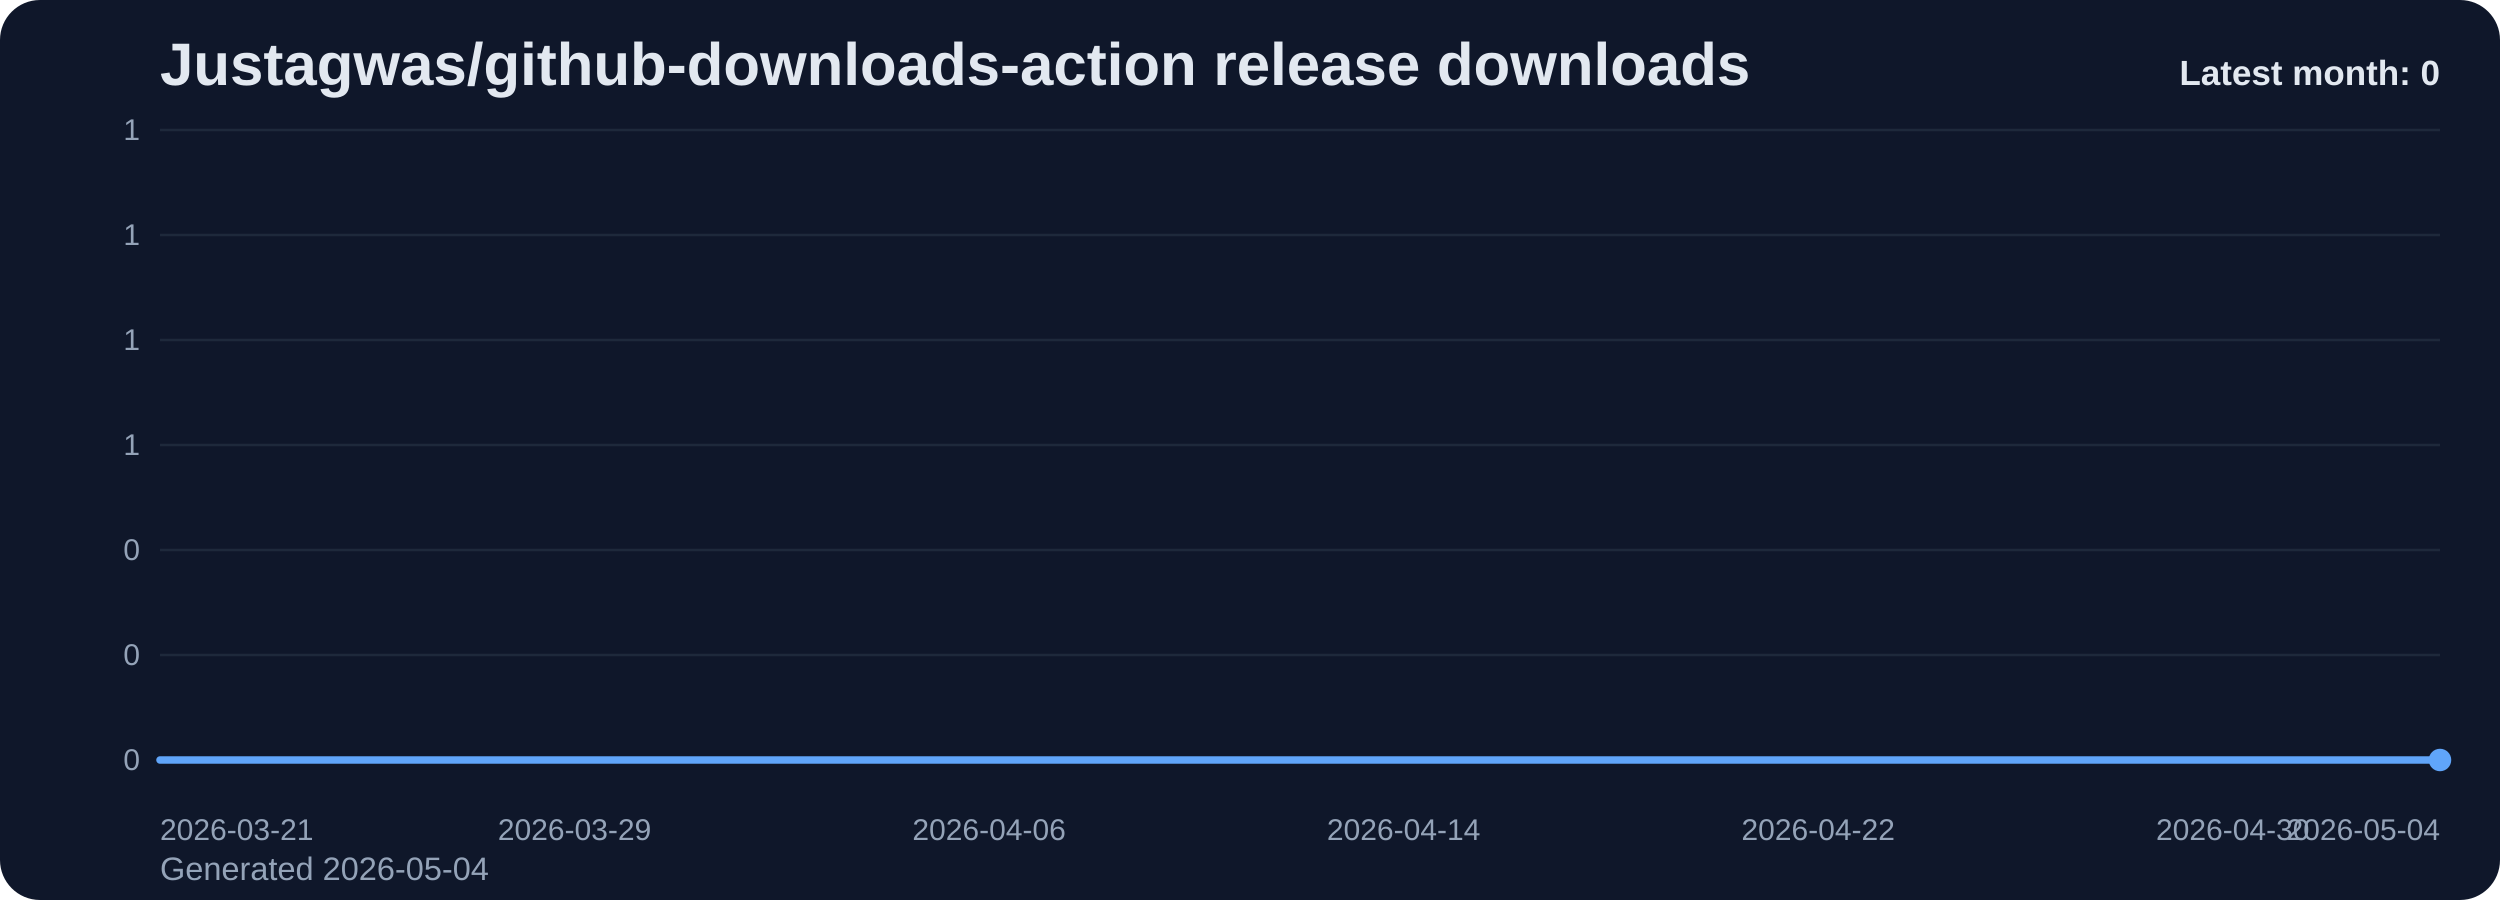
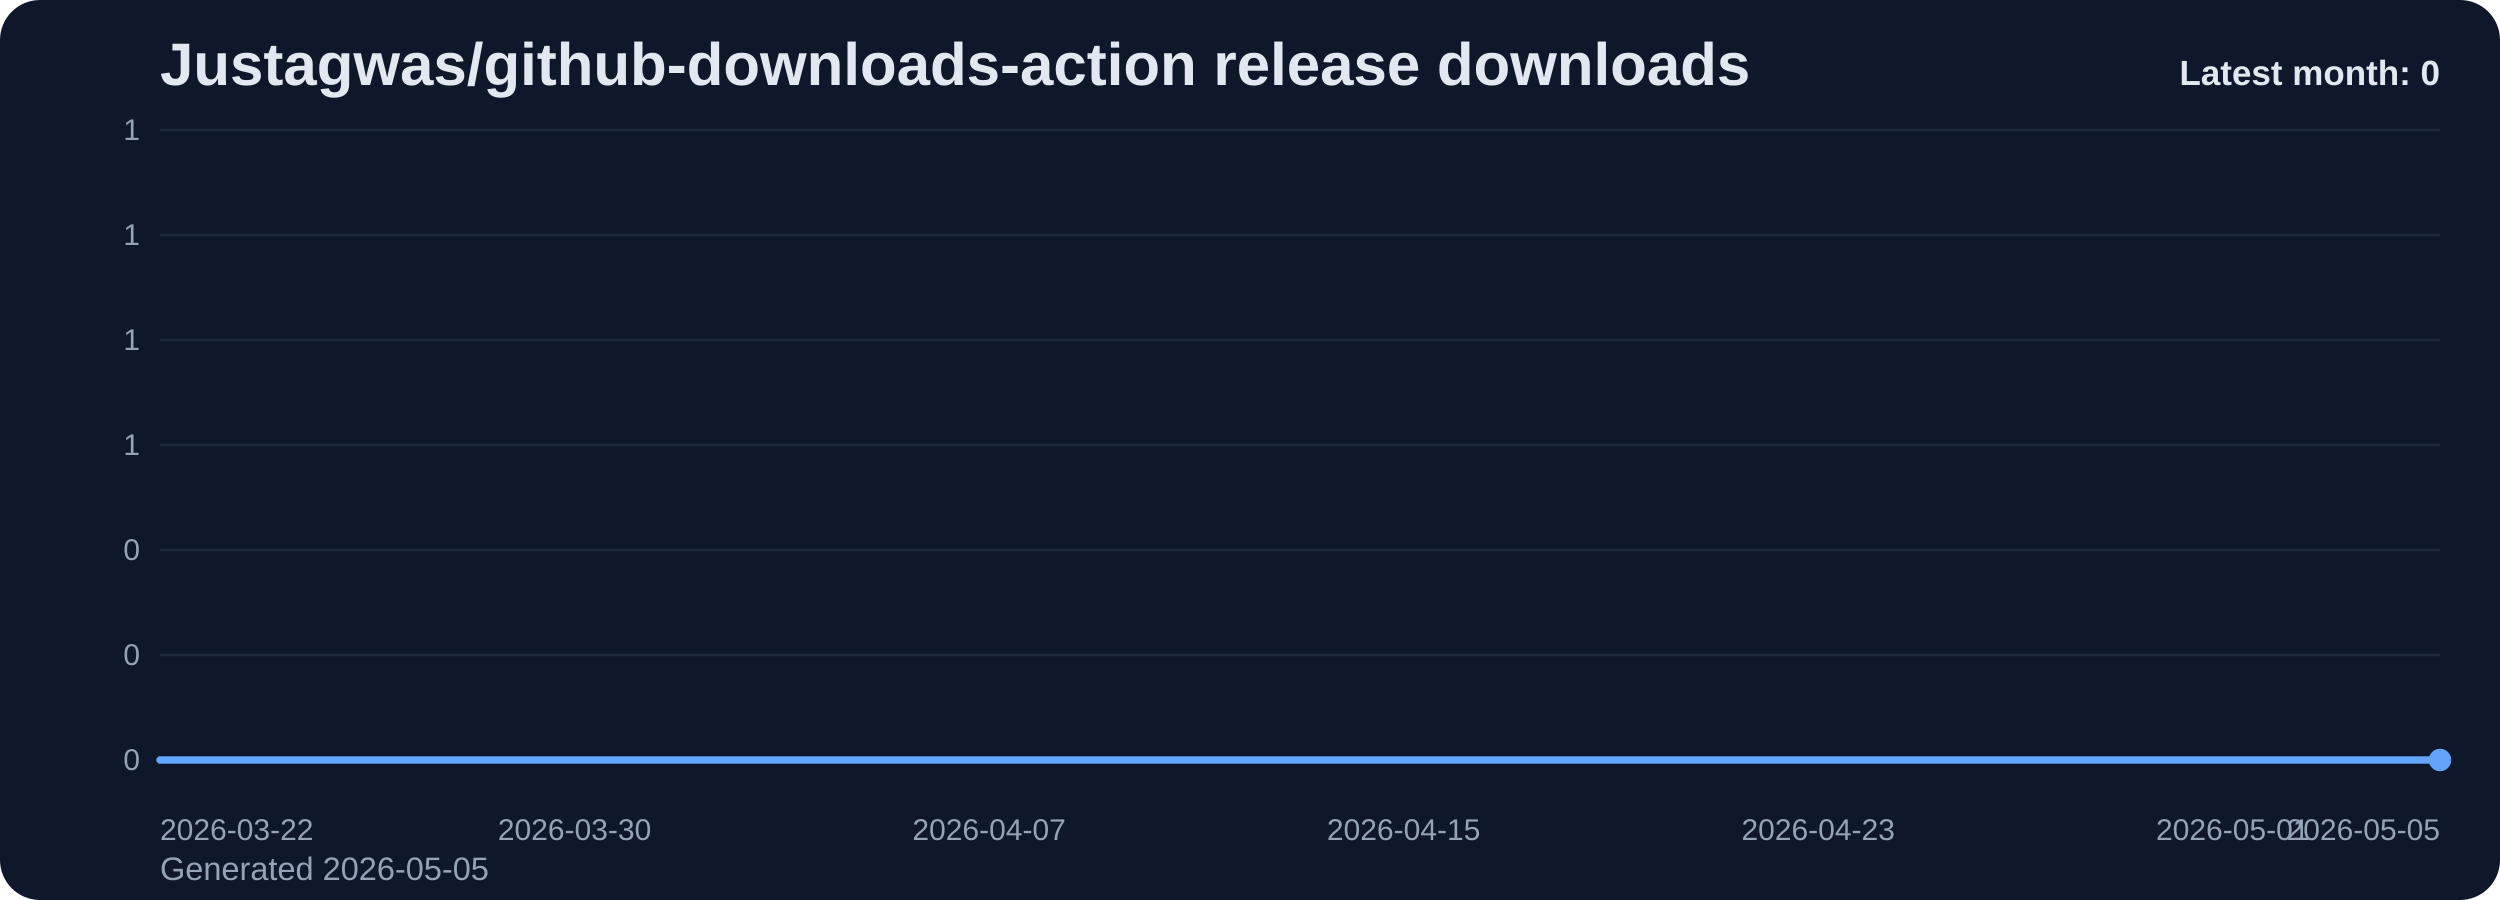
<svg xmlns="http://www.w3.org/2000/svg" viewBox="0 0 1000 360" role="img" aria-label="Justagwas/github-downloads-action release downloads chart">
  <defs>
    <linearGradient id="fill-monthly-slate" x1="0" y1="0" x2="0" y2="1">
      <stop offset="0%" stop-color="#60a5fa" stop-opacity="0.32" />
      <stop offset="100%" stop-color="#60a5fa" stop-opacity="0.05" />
    </linearGradient>
    <style>
      .bg { fill: #0f172a; }
      .title { font: 700 24px Arial, sans-serif; fill: #e2e8f0; }
      .sub { font: 400 13px Arial, sans-serif; fill: #94a3b8; }
      .grid { stroke: #1e293b; stroke-width: 1; }
      .axis { font: 400 12px Arial, sans-serif; fill: #94a3b8; }
      .line { fill: none; stroke: #60a5fa; stroke-width: 3; stroke-linecap: round; stroke-linejoin: round; }
      .dot { fill: #60a5fa; }
      .value { font: 600 11px Arial, sans-serif; fill: #cbd5e1; }
      .latest { font: 700 14px Arial, sans-serif; fill: #e2e8f0; }
    </style>
  </defs>
  <rect class="bg" x="0" y="0" width="1000" height="360" rx="16" />
  <text class="title" x="64" y="34">Justagwas/github-downloads-action release downloads</text>
-   <text class="sub" x="64" y="352">Generated 2026-05-04</text>
+   <text class="sub" x="64" y="352">Generated 2026-05-05</text>
  <line x1="64" y1="52.00" x2="976" y2="52.00" class="grid" />
  <text x="56" y="56.00" text-anchor="end" class="axis">1</text>
  <line x1="64" y1="94.00" x2="976" y2="94.00" class="grid" />
  <text x="56" y="98.00" text-anchor="end" class="axis">1</text>
  <line x1="64" y1="136.00" x2="976" y2="136.00" class="grid" />
  <text x="56" y="140.00" text-anchor="end" class="axis">1</text>
  <line x1="64" y1="178.00" x2="976" y2="178.00" class="grid" />
  <text x="56" y="182.00" text-anchor="end" class="axis">1</text>
  <line x1="64" y1="220.00" x2="976" y2="220.00" class="grid" />
  <text x="56" y="224.00" text-anchor="end" class="axis">0</text>
  <line x1="64" y1="262.00" x2="976" y2="262.00" class="grid" />
  <text x="56" y="266.00" text-anchor="end" class="axis">0</text>
  <line x1="64" y1="304.00" x2="976" y2="304.00" class="grid" />
  <text x="56" y="308.00" text-anchor="end" class="axis">0</text>
  <path d="M 64.00 304 L 64.00 304.00 L 84.73 304.00 L 105.45 304.00 L 126.18 304.00 L 146.91 304.00 L 167.64 304.00 L 188.36 304.00 L 209.09 304.00 L 229.82 304.00 L 250.55 304.00 L 271.27 304.00 L 292.00 304.00 L 312.73 304.00 L 333.45 304.00 L 354.18 304.00 L 374.91 304.00 L 395.64 304.00 L 416.36 304.00 L 437.09 304.00 L 457.82 304.00 L 478.55 304.00 L 499.27 304.00 L 520.00 304.00 L 540.73 304.00 L 561.45 304.00 L 582.18 304.00 L 602.91 304.00 L 623.64 304.00 L 644.36 304.00 L 665.09 304.00 L 685.82 304.00 L 706.55 304.00 L 727.27 304.00 L 748.00 304.00 L 768.73 304.00 L 789.45 304.00 L 810.18 304.00 L 830.91 304.00 L 851.64 304.00 L 872.36 304.00 L 893.09 304.00 L 913.82 304.00 L 934.55 304.00 L 955.27 304.00 L 976.00 304.00 L 976.00 304 Z" fill="url(#fill-monthly-slate)" />
  <polyline class="line" points="64.00,304.00 84.73,304.00 105.45,304.00 126.18,304.00 146.91,304.00 167.64,304.00 188.36,304.00 209.09,304.00 229.82,304.00 250.55,304.00 271.27,304.00 292.00,304.00 312.73,304.00 333.45,304.00 354.18,304.00 374.91,304.00 395.64,304.00 416.36,304.00 437.09,304.00 457.82,304.00 478.55,304.00 499.27,304.00 520.00,304.00 540.73,304.00 561.45,304.00 582.18,304.00 602.91,304.00 623.64,304.00 644.36,304.00 665.09,304.00 685.82,304.00 706.55,304.00 727.27,304.00 748.00,304.00 768.73,304.00 789.45,304.00 810.18,304.00 830.91,304.00 851.64,304.00 872.36,304.00 893.09,304.00 913.82,304.00 934.55,304.00 955.27,304.00 976.00,304.00" />
  <circle class="dot" cx="976.00" cy="304.00" r="4.5" />
-   <text class="axis" x="64.00" y="336" text-anchor="start">2026-03-21</text>
-   <text class="axis" x="229.82" y="336" text-anchor="middle">2026-03-29</text>
-   <text class="axis" x="395.64" y="336" text-anchor="middle">2026-04-06</text>
-   <text class="axis" x="561.45" y="336" text-anchor="middle">2026-04-14</text>
-   <text class="axis" x="727.27" y="336" text-anchor="middle">2026-04-22</text>
-   <text class="axis" x="893.09" y="336" text-anchor="middle">2026-04-30</text>
-   <text class="axis" x="976.00" y="336" text-anchor="end">2026-05-04</text>
+   <text class="axis" x="64.00" y="336" text-anchor="start">2026-03-22</text>
+   <text class="axis" x="229.82" y="336" text-anchor="middle">2026-03-30</text>
+   <text class="axis" x="395.64" y="336" text-anchor="middle">2026-04-07</text>
+   <text class="axis" x="561.45" y="336" text-anchor="middle">2026-04-15</text>
+   <text class="axis" x="727.27" y="336" text-anchor="middle">2026-04-23</text>
+   <text class="axis" x="893.09" y="336" text-anchor="middle">2026-05-01</text>
+   <text class="axis" x="976.00" y="336" text-anchor="end">2026-05-05</text>
  <text class="latest" x="976" y="34" text-anchor="end">Latest month: 0</text>
</svg>
